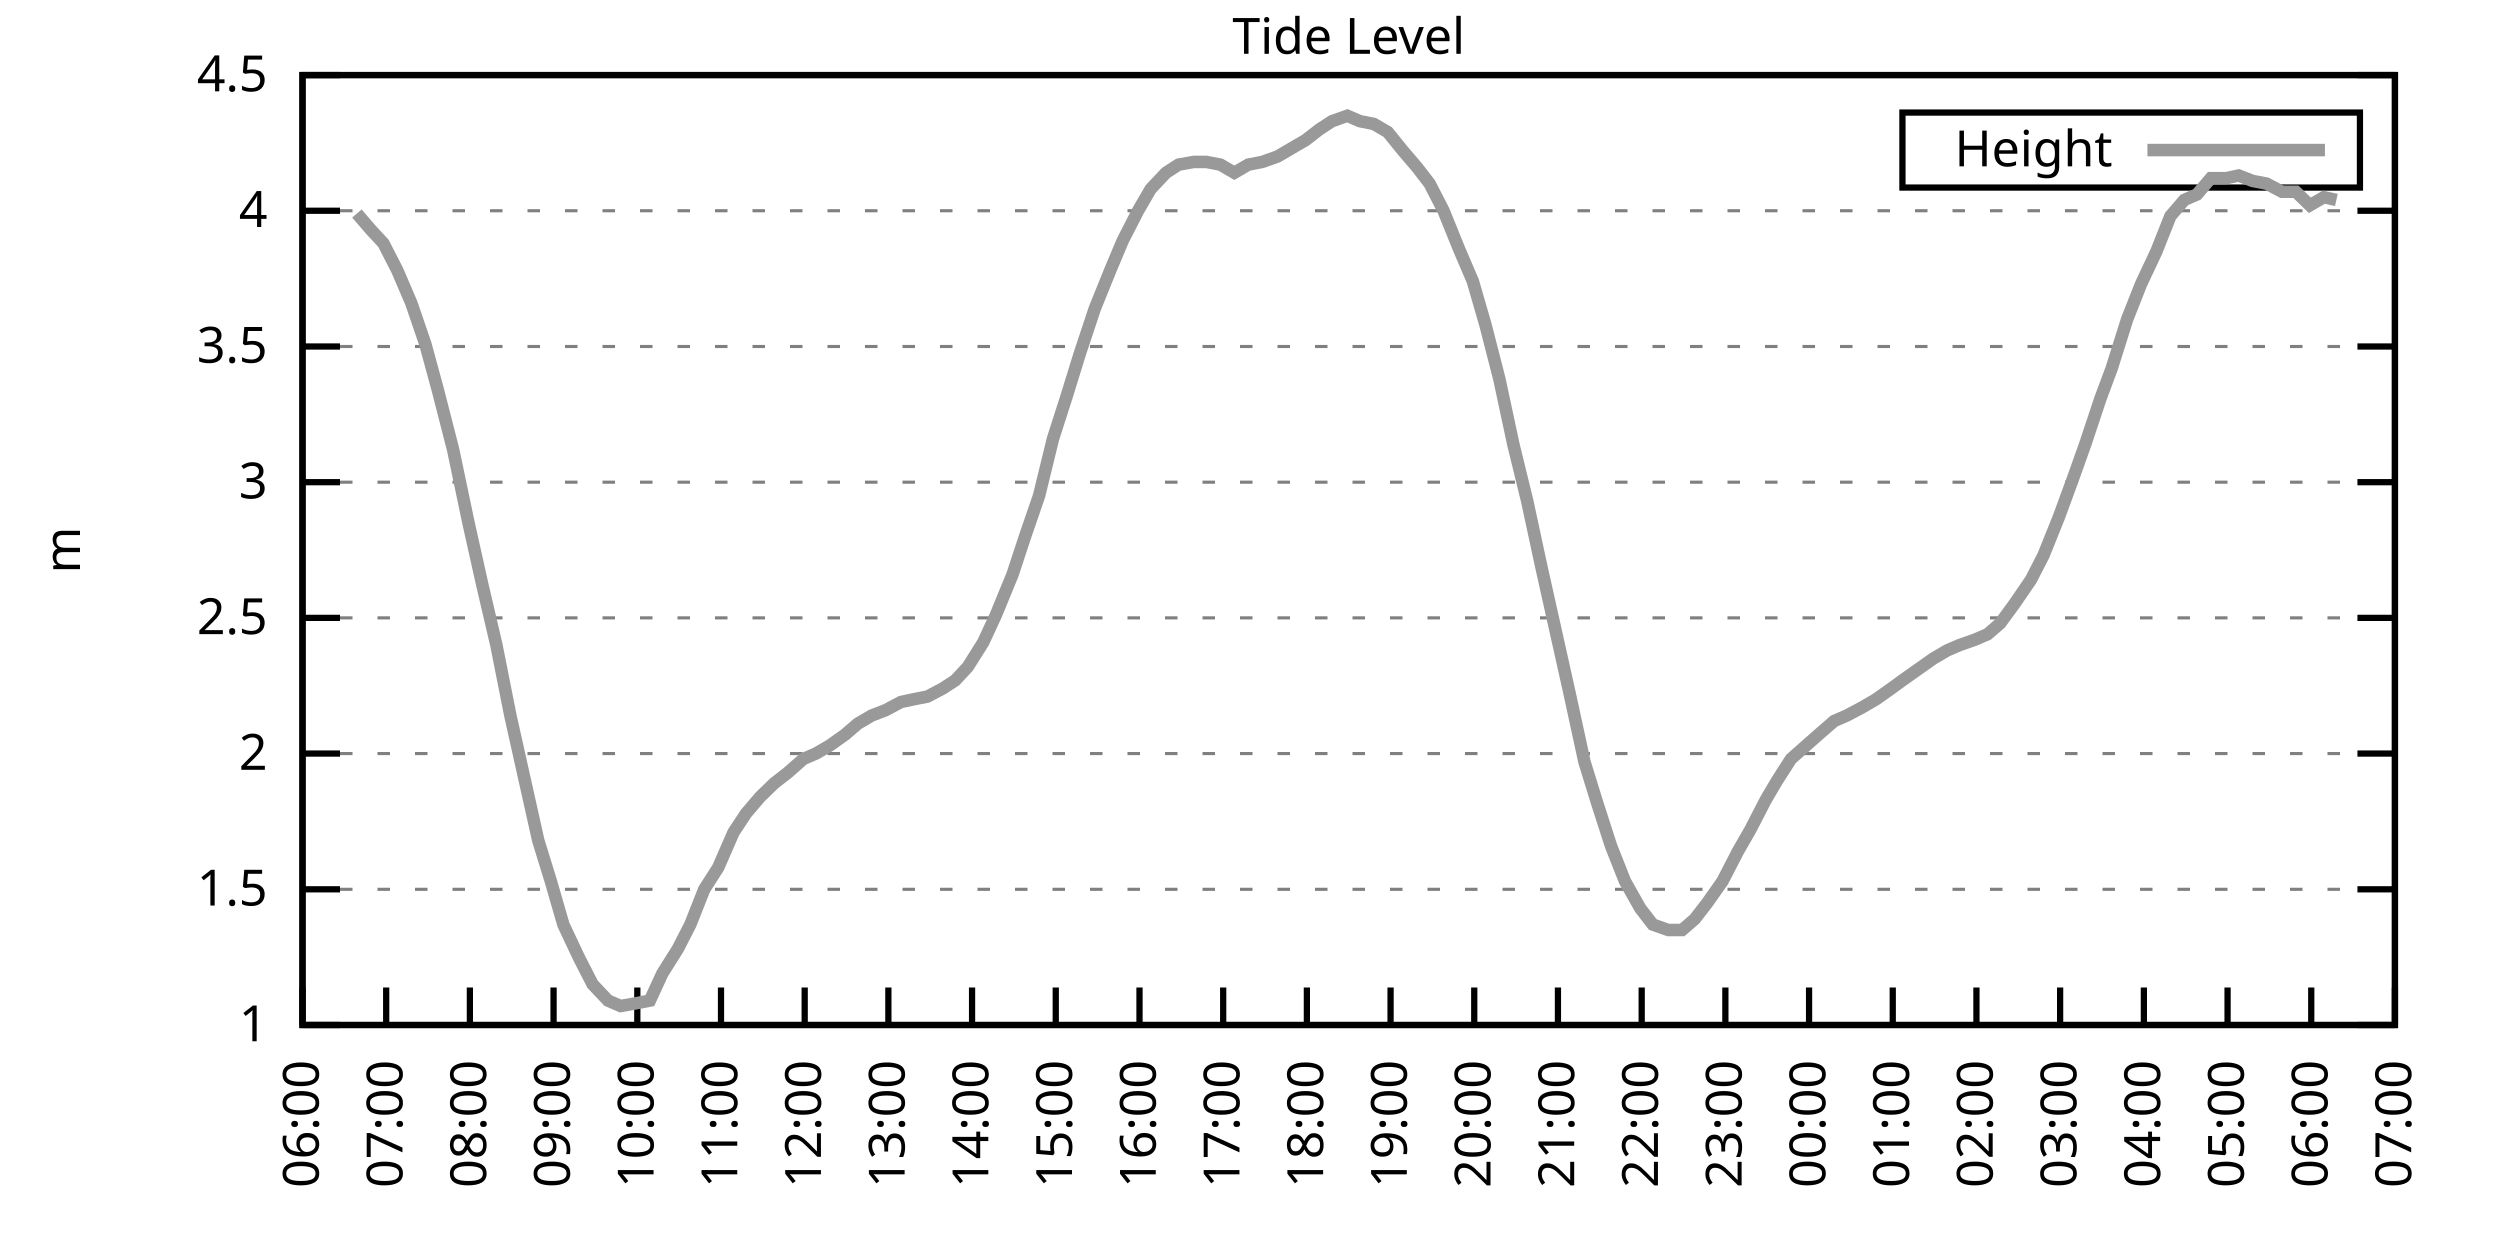
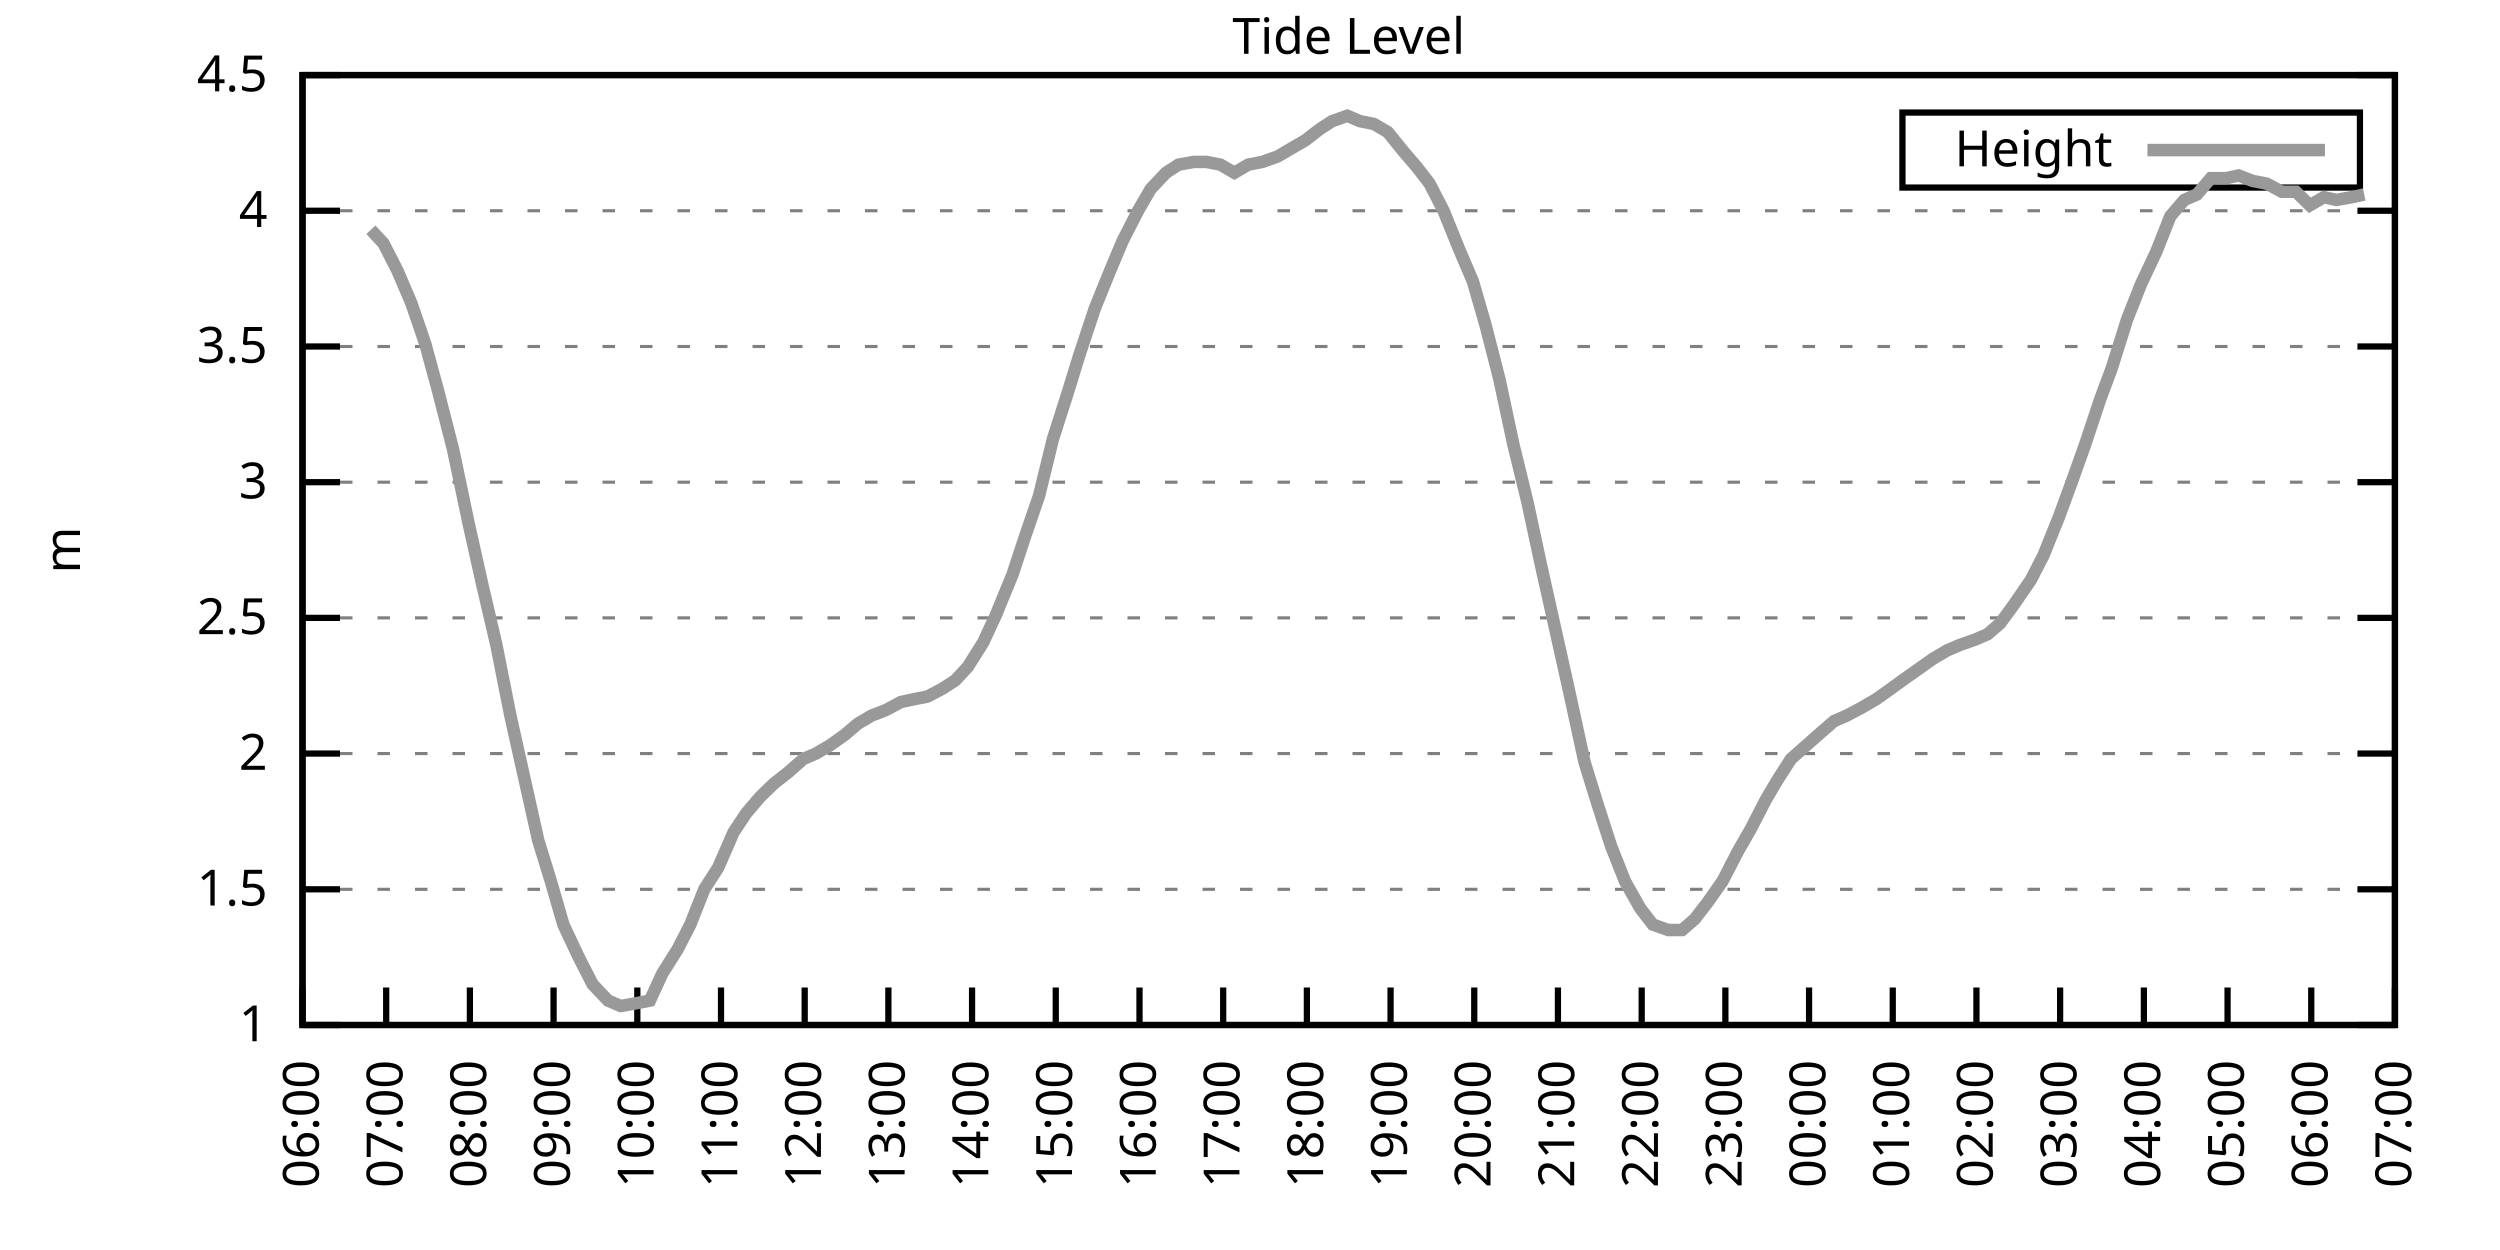
<svg xmlns="http://www.w3.org/2000/svg" xmlns:xlink="http://www.w3.org/1999/xlink" width="400" height="200" viewBox="0 0 400 200">
  <g id="gnuplot_canvas">
    <rect x="0" y="0" width="400" height="200" fill="none" />
    <defs>
      <circle id="gpDot" r="0.5" stroke-width="0.5" stroke="currentColor" />
      <path id="gpPt0" stroke-width="0.333" stroke="currentColor" d="M-1,0 h2 M0,-1 v2" />
      <path id="gpPt1" stroke-width="0.333" stroke="currentColor" d="M-1,-1 L1,1 M1,-1 L-1,1" />
      <path id="gpPt2" stroke-width="0.333" stroke="currentColor" d="M-1,0 L1,0 M0,-1 L0,1 M-1,-1 L1,1 M-1,1 L1,-1" />
      <rect id="gpPt3" stroke-width="0.333" stroke="currentColor" x="-1" y="-1" width="2" height="2" />
      <rect id="gpPt4" stroke-width="0.333" stroke="currentColor" fill="currentColor" x="-1" y="-1" width="2" height="2" />
      <circle id="gpPt5" stroke-width="0.333" stroke="currentColor" cx="0" cy="0" r="1" />
      <use xlink:href="#gpPt5" id="gpPt6" fill="currentColor" stroke="none" />
      <path id="gpPt7" stroke-width="0.333" stroke="currentColor" d="M0,-1.33 L-1.33,0.67 L1.33,0.67 z" />
      <use xlink:href="#gpPt7" id="gpPt8" fill="currentColor" stroke="none" />
      <use xlink:href="#gpPt7" id="gpPt9" stroke="currentColor" transform="rotate(180)" />
      <use xlink:href="#gpPt9" id="gpPt10" fill="currentColor" stroke="none" />
      <use xlink:href="#gpPt3" id="gpPt11" stroke="currentColor" transform="rotate(45)" />
      <use xlink:href="#gpPt11" id="gpPt12" fill="currentColor" stroke="none" />
      <path id="gpPt13" stroke-width="0.333" stroke="currentColor" d="M0,1.330 L1.265,0.411 L0.782,-1.067 L-0.782,-1.076 L-1.265,0.411 z" />
      <use xlink:href="#gpPt13" id="gpPt14" fill="currentColor" stroke="none" />
      <filter id="textbox" filterUnits="objectBoundingBox" x="0" y="0" height="1" width="1">
        <feFlood flood-color="white" flood-opacity="1" result="bgnd" />
        <feComposite in="SourceGraphic" in2="bgnd" operator="atop" />
      </filter>
      <filter id="greybox" filterUnits="objectBoundingBox" x="0" y="0" height="1" width="1">
        <feFlood flood-color="lightgrey" flood-opacity="1" result="grey" />
        <feComposite in="SourceGraphic" in2="grey" operator="atop" />
      </filter>
    </defs>
    <g fill="none" color="white" stroke="currentColor" stroke-width="1.00" stroke-linecap="butt" stroke-linejoin="miter">
</g>
    <g fill="none" color="black" stroke="currentColor" stroke-width="1.00" stroke-linecap="butt" stroke-linejoin="miter">
      <g stroke="none" shape-rendering="crispEdges">
        <polygon fill="rgb(255, 255, 255)" points="48.40,164.00 383.18,164.00 383.18,12.02 48.40,12.02 " />
      </g>
    </g>
    <g fill="none" color="black" stroke="currentColor" stroke-width="1.00" stroke-linecap="butt" stroke-linejoin="miter">
</g>
    <g fill="none" color="black" stroke="black" stroke-width="0.50" stroke-linecap="butt" stroke-linejoin="miter">
</g>
    <g fill="none" color="gray" stroke="currentColor" stroke-width="0.50" stroke-linecap="butt" stroke-linejoin="miter">
      <path stroke="gray" stroke-dasharray="2,4" class="gridline" d="M48.40,164.00 L383.19,164.00  " />
    </g>
    <g fill="none" color="gray" stroke="gray" stroke-width="1.00" stroke-linecap="butt" stroke-linejoin="miter">
</g>
    <g fill="none" color="black" stroke="currentColor" stroke-width="1.00" stroke-linecap="butt" stroke-linejoin="miter">
      <path stroke="black" d="M48.40,164.00 L54.40,164.00 M383.19,164.00 L377.19,164.00  " />
      <g transform="translate(42.80,166.60)" stroke="none" fill="black" font-family="Sans" font-size="8.00" text-anchor="end">
        <text>
          <tspan font-family="Sans"> 1</tspan>
        </text>
      </g>
    </g>
    <g fill="none" color="black" stroke="currentColor" stroke-width="1.00" stroke-linecap="butt" stroke-linejoin="miter">
</g>
    <g fill="none" color="black" stroke="black" stroke-width="0.50" stroke-linecap="butt" stroke-linejoin="miter">
</g>
    <g fill="none" color="gray" stroke="currentColor" stroke-width="0.50" stroke-linecap="butt" stroke-linejoin="miter">
      <path stroke="gray" stroke-dasharray="2,4" class="gridline" d="M48.40,142.29 L383.19,142.29  " />
    </g>
    <g fill="none" color="gray" stroke="gray" stroke-width="1.00" stroke-linecap="butt" stroke-linejoin="miter">
</g>
    <g fill="none" color="black" stroke="currentColor" stroke-width="1.00" stroke-linecap="butt" stroke-linejoin="miter">
      <path stroke="black" d="M48.40,142.29 L54.40,142.29 M383.19,142.29 L377.19,142.29  " />
      <g transform="translate(42.80,144.89)" stroke="none" fill="black" font-family="Sans" font-size="8.00" text-anchor="end">
        <text>
          <tspan font-family="Sans"> 1.5</tspan>
        </text>
      </g>
    </g>
    <g fill="none" color="black" stroke="currentColor" stroke-width="1.00" stroke-linecap="butt" stroke-linejoin="miter">
</g>
    <g fill="none" color="black" stroke="black" stroke-width="0.50" stroke-linecap="butt" stroke-linejoin="miter">
</g>
    <g fill="none" color="gray" stroke="currentColor" stroke-width="0.50" stroke-linecap="butt" stroke-linejoin="miter">
      <path stroke="gray" stroke-dasharray="2,4" class="gridline" d="M48.40,120.57 L383.19,120.57  " />
    </g>
    <g fill="none" color="gray" stroke="gray" stroke-width="1.00" stroke-linecap="butt" stroke-linejoin="miter">
</g>
    <g fill="none" color="black" stroke="currentColor" stroke-width="1.00" stroke-linecap="butt" stroke-linejoin="miter">
      <path stroke="black" d="M48.40,120.57 L54.40,120.57 M383.19,120.57 L377.19,120.57  " />
      <g transform="translate(42.80,123.17)" stroke="none" fill="black" font-family="Sans" font-size="8.00" text-anchor="end">
        <text>
          <tspan font-family="Sans"> 2</tspan>
        </text>
      </g>
    </g>
    <g fill="none" color="black" stroke="currentColor" stroke-width="1.00" stroke-linecap="butt" stroke-linejoin="miter">
</g>
    <g fill="none" color="black" stroke="black" stroke-width="0.50" stroke-linecap="butt" stroke-linejoin="miter">
</g>
    <g fill="none" color="gray" stroke="currentColor" stroke-width="0.50" stroke-linecap="butt" stroke-linejoin="miter">
      <path stroke="gray" stroke-dasharray="2,4" class="gridline" d="M48.40,98.86 L383.19,98.86  " />
    </g>
    <g fill="none" color="gray" stroke="gray" stroke-width="1.00" stroke-linecap="butt" stroke-linejoin="miter">
</g>
    <g fill="none" color="black" stroke="currentColor" stroke-width="1.00" stroke-linecap="butt" stroke-linejoin="miter">
      <path stroke="black" d="M48.40,98.86 L54.40,98.86 M383.19,98.86 L377.19,98.86  " />
      <g transform="translate(42.80,101.46)" stroke="none" fill="black" font-family="Sans" font-size="8.00" text-anchor="end">
        <text>
          <tspan font-family="Sans"> 2.5</tspan>
        </text>
      </g>
    </g>
    <g fill="none" color="black" stroke="currentColor" stroke-width="1.00" stroke-linecap="butt" stroke-linejoin="miter">
</g>
    <g fill="none" color="black" stroke="black" stroke-width="0.50" stroke-linecap="butt" stroke-linejoin="miter">
</g>
    <g fill="none" color="gray" stroke="currentColor" stroke-width="0.50" stroke-linecap="butt" stroke-linejoin="miter">
      <path stroke="gray" stroke-dasharray="2,4" class="gridline" d="M48.40,77.15 L383.19,77.15  " />
    </g>
    <g fill="none" color="gray" stroke="gray" stroke-width="1.00" stroke-linecap="butt" stroke-linejoin="miter">
</g>
    <g fill="none" color="black" stroke="currentColor" stroke-width="1.00" stroke-linecap="butt" stroke-linejoin="miter">
      <path stroke="black" d="M48.40,77.15 L54.40,77.15 M383.19,77.15 L377.19,77.15  " />
      <g transform="translate(42.80,79.75)" stroke="none" fill="black" font-family="Sans" font-size="8.00" text-anchor="end">
        <text>
          <tspan font-family="Sans"> 3</tspan>
        </text>
      </g>
    </g>
    <g fill="none" color="black" stroke="currentColor" stroke-width="1.00" stroke-linecap="butt" stroke-linejoin="miter">
</g>
    <g fill="none" color="black" stroke="black" stroke-width="0.50" stroke-linecap="butt" stroke-linejoin="miter">
</g>
    <g fill="none" color="gray" stroke="currentColor" stroke-width="0.50" stroke-linecap="butt" stroke-linejoin="miter">
      <path stroke="gray" stroke-dasharray="2,4" class="gridline" d="M48.40,55.44 L383.19,55.44  " />
    </g>
    <g fill="none" color="gray" stroke="gray" stroke-width="1.00" stroke-linecap="butt" stroke-linejoin="miter">
</g>
    <g fill="none" color="black" stroke="currentColor" stroke-width="1.00" stroke-linecap="butt" stroke-linejoin="miter">
      <path stroke="black" d="M48.40,55.44 L54.40,55.44 M383.19,55.44 L377.19,55.44  " />
      <g transform="translate(42.80,58.04)" stroke="none" fill="black" font-family="Sans" font-size="8.00" text-anchor="end">
        <text>
          <tspan font-family="Sans"> 3.5</tspan>
        </text>
      </g>
    </g>
    <g fill="none" color="black" stroke="currentColor" stroke-width="1.00" stroke-linecap="butt" stroke-linejoin="miter">
</g>
    <g fill="none" color="black" stroke="black" stroke-width="0.50" stroke-linecap="butt" stroke-linejoin="miter">
</g>
    <g fill="none" color="gray" stroke="currentColor" stroke-width="0.50" stroke-linecap="butt" stroke-linejoin="miter">
      <path stroke="gray" stroke-dasharray="2,4" class="gridline" d="M48.40,33.72 L383.19,33.72  " />
    </g>
    <g fill="none" color="gray" stroke="gray" stroke-width="1.00" stroke-linecap="butt" stroke-linejoin="miter">
</g>
    <g fill="none" color="black" stroke="currentColor" stroke-width="1.00" stroke-linecap="butt" stroke-linejoin="miter">
      <path stroke="black" d="M48.40,33.72 L54.40,33.72 M383.19,33.72 L377.19,33.72  " />
      <g transform="translate(42.80,36.32)" stroke="none" fill="black" font-family="Sans" font-size="8.00" text-anchor="end">
        <text>
          <tspan font-family="Sans"> 4</tspan>
        </text>
      </g>
    </g>
    <g fill="none" color="black" stroke="currentColor" stroke-width="1.00" stroke-linecap="butt" stroke-linejoin="miter">
</g>
    <g fill="none" color="black" stroke="black" stroke-width="0.50" stroke-linecap="butt" stroke-linejoin="miter">
</g>
    <g fill="none" color="gray" stroke="currentColor" stroke-width="0.50" stroke-linecap="butt" stroke-linejoin="miter">
      <path stroke="gray" stroke-dasharray="2,4" class="gridline" d="M48.40,12.01 L383.19,12.01  " />
    </g>
    <g fill="none" color="gray" stroke="gray" stroke-width="1.00" stroke-linecap="butt" stroke-linejoin="miter">
</g>
    <g fill="none" color="black" stroke="currentColor" stroke-width="1.00" stroke-linecap="butt" stroke-linejoin="miter">
      <path stroke="black" d="M48.40,12.01 L54.40,12.01 M383.19,12.01 L377.19,12.01  " />
      <g transform="translate(42.80,14.61)" stroke="none" fill="black" font-family="Sans" font-size="8.00" text-anchor="end">
        <text>
          <tspan font-family="Sans"> 4.5</tspan>
        </text>
      </g>
    </g>
    <g fill="none" color="black" stroke="currentColor" stroke-width="1.00" stroke-linecap="butt" stroke-linejoin="miter">
      <path stroke="black" d="M48.40,164.00 L48.40,158.00  " />
      <g transform="translate(51.00,169.60) rotate(270.00)" stroke="none" fill="black" font-family="Sans" font-size="8.00" text-anchor="end">
        <text>
          <tspan font-family="Sans">06:00</tspan>
        </text>
      </g>
    </g>
    <g fill="none" color="black" stroke="currentColor" stroke-width="1.00" stroke-linecap="butt" stroke-linejoin="miter">
      <path stroke="black" d="M61.79,164.00 L61.79,158.00  " />
      <g transform="translate(64.39,169.60) rotate(270.00)" stroke="none" fill="black" font-family="Sans" font-size="8.00" text-anchor="end">
        <text>
          <tspan font-family="Sans">07:00</tspan>
        </text>
      </g>
    </g>
    <g fill="none" color="black" stroke="currentColor" stroke-width="1.00" stroke-linecap="butt" stroke-linejoin="miter">
      <path stroke="black" d="M75.18,164.00 L75.18,158.00  " />
      <g transform="translate(77.78,169.60) rotate(270.00)" stroke="none" fill="black" font-family="Sans" font-size="8.00" text-anchor="end">
        <text>
          <tspan font-family="Sans">08:00</tspan>
        </text>
      </g>
    </g>
    <g fill="none" color="black" stroke="currentColor" stroke-width="1.00" stroke-linecap="butt" stroke-linejoin="miter">
      <path stroke="black" d="M88.57,164.00 L88.57,158.00  " />
      <g transform="translate(91.17,169.60) rotate(270.00)" stroke="none" fill="black" font-family="Sans" font-size="8.00" text-anchor="end">
        <text>
          <tspan font-family="Sans">09:00</tspan>
        </text>
      </g>
    </g>
    <g fill="none" color="black" stroke="currentColor" stroke-width="1.00" stroke-linecap="butt" stroke-linejoin="miter">
      <path stroke="black" d="M101.97,164.00 L101.97,158.00  " />
      <g transform="translate(104.57,169.60) rotate(270.00)" stroke="none" fill="black" font-family="Sans" font-size="8.00" text-anchor="end">
        <text>
          <tspan font-family="Sans">10:00</tspan>
        </text>
      </g>
    </g>
    <g fill="none" color="black" stroke="currentColor" stroke-width="1.00" stroke-linecap="butt" stroke-linejoin="miter">
      <path stroke="black" d="M115.36,164.00 L115.36,158.00  " />
      <g transform="translate(117.96,169.60) rotate(270.00)" stroke="none" fill="black" font-family="Sans" font-size="8.00" text-anchor="end">
        <text>
          <tspan font-family="Sans">11:00</tspan>
        </text>
      </g>
    </g>
    <g fill="none" color="black" stroke="currentColor" stroke-width="1.00" stroke-linecap="butt" stroke-linejoin="miter">
      <path stroke="black" d="M128.75,164.00 L128.75,158.00  " />
      <g transform="translate(131.35,169.60) rotate(270.00)" stroke="none" fill="black" font-family="Sans" font-size="8.00" text-anchor="end">
        <text>
          <tspan font-family="Sans">12:00</tspan>
        </text>
      </g>
    </g>
    <g fill="none" color="black" stroke="currentColor" stroke-width="1.00" stroke-linecap="butt" stroke-linejoin="miter">
      <path stroke="black" d="M142.14,164.00 L142.14,158.00  " />
      <g transform="translate(144.74,169.60) rotate(270.00)" stroke="none" fill="black" font-family="Sans" font-size="8.00" text-anchor="end">
        <text>
          <tspan font-family="Sans">13:00</tspan>
        </text>
      </g>
    </g>
    <g fill="none" color="black" stroke="currentColor" stroke-width="1.00" stroke-linecap="butt" stroke-linejoin="miter">
      <path stroke="black" d="M155.53,164.00 L155.53,158.00  " />
      <g transform="translate(158.13,169.60) rotate(270.00)" stroke="none" fill="black" font-family="Sans" font-size="8.00" text-anchor="end">
        <text>
          <tspan font-family="Sans">14:00</tspan>
        </text>
      </g>
    </g>
    <g fill="none" color="black" stroke="currentColor" stroke-width="1.00" stroke-linecap="butt" stroke-linejoin="miter">
      <path stroke="black" d="M168.92,164.00 L168.92,158.00  " />
      <g transform="translate(171.52,169.60) rotate(270.00)" stroke="none" fill="black" font-family="Sans" font-size="8.00" text-anchor="end">
        <text>
          <tspan font-family="Sans">15:00</tspan>
        </text>
      </g>
    </g>
    <g fill="none" color="black" stroke="currentColor" stroke-width="1.00" stroke-linecap="butt" stroke-linejoin="miter">
      <path stroke="black" d="M182.32,164.00 L182.32,158.00  " />
      <g transform="translate(184.92,169.60) rotate(270.00)" stroke="none" fill="black" font-family="Sans" font-size="8.00" text-anchor="end">
        <text>
          <tspan font-family="Sans">16:00</tspan>
        </text>
      </g>
    </g>
    <g fill="none" color="black" stroke="currentColor" stroke-width="1.00" stroke-linecap="butt" stroke-linejoin="miter">
      <path stroke="black" d="M195.71,164.00 L195.71,158.00  " />
      <g transform="translate(198.31,169.60) rotate(270.00)" stroke="none" fill="black" font-family="Sans" font-size="8.00" text-anchor="end">
        <text>
          <tspan font-family="Sans">17:00</tspan>
        </text>
      </g>
    </g>
    <g fill="none" color="black" stroke="currentColor" stroke-width="1.00" stroke-linecap="butt" stroke-linejoin="miter">
      <path stroke="black" d="M209.10,164.00 L209.10,158.00  " />
      <g transform="translate(211.70,169.60) rotate(270.00)" stroke="none" fill="black" font-family="Sans" font-size="8.00" text-anchor="end">
        <text>
          <tspan font-family="Sans">18:00</tspan>
        </text>
      </g>
    </g>
    <g fill="none" color="black" stroke="currentColor" stroke-width="1.00" stroke-linecap="butt" stroke-linejoin="miter">
      <path stroke="black" d="M222.49,164.00 L222.49,158.00  " />
      <g transform="translate(225.09,169.60) rotate(270.00)" stroke="none" fill="black" font-family="Sans" font-size="8.00" text-anchor="end">
        <text>
          <tspan font-family="Sans">19:00</tspan>
        </text>
      </g>
    </g>
    <g fill="none" color="black" stroke="currentColor" stroke-width="1.00" stroke-linecap="butt" stroke-linejoin="miter">
      <path stroke="black" d="M235.88,164.00 L235.88,158.00  " />
      <g transform="translate(238.48,169.60) rotate(270.00)" stroke="none" fill="black" font-family="Sans" font-size="8.00" text-anchor="end">
        <text>
          <tspan font-family="Sans">20:00</tspan>
        </text>
      </g>
    </g>
    <g fill="none" color="black" stroke="currentColor" stroke-width="1.00" stroke-linecap="butt" stroke-linejoin="miter">
      <path stroke="black" d="M249.27,164.00 L249.27,158.00  " />
      <g transform="translate(251.87,169.60) rotate(270.00)" stroke="none" fill="black" font-family="Sans" font-size="8.00" text-anchor="end">
        <text>
          <tspan font-family="Sans">21:00</tspan>
        </text>
      </g>
    </g>
    <g fill="none" color="black" stroke="currentColor" stroke-width="1.00" stroke-linecap="butt" stroke-linejoin="miter">
      <path stroke="black" d="M262.67,164.00 L262.67,158.00  " />
      <g transform="translate(265.27,169.60) rotate(270.00)" stroke="none" fill="black" font-family="Sans" font-size="8.00" text-anchor="end">
        <text>
          <tspan font-family="Sans">22:00</tspan>
        </text>
      </g>
    </g>
    <g fill="none" color="black" stroke="currentColor" stroke-width="1.00" stroke-linecap="butt" stroke-linejoin="miter">
      <path stroke="black" d="M276.06,164.00 L276.06,158.00  " />
      <g transform="translate(278.66,169.60) rotate(270.00)" stroke="none" fill="black" font-family="Sans" font-size="8.00" text-anchor="end">
        <text>
          <tspan font-family="Sans">23:00</tspan>
        </text>
      </g>
    </g>
    <g fill="none" color="black" stroke="currentColor" stroke-width="1.00" stroke-linecap="butt" stroke-linejoin="miter">
      <path stroke="black" d="M289.45,164.00 L289.45,158.00  " />
      <g transform="translate(292.05,169.60) rotate(270.00)" stroke="none" fill="black" font-family="Sans" font-size="8.00" text-anchor="end">
        <text>
          <tspan font-family="Sans">00:00</tspan>
        </text>
      </g>
    </g>
    <g fill="none" color="black" stroke="currentColor" stroke-width="1.00" stroke-linecap="butt" stroke-linejoin="miter">
      <path stroke="black" d="M302.84,164.00 L302.84,158.00  " />
      <g transform="translate(305.44,169.60) rotate(270.00)" stroke="none" fill="black" font-family="Sans" font-size="8.00" text-anchor="end">
        <text>
          <tspan font-family="Sans">01:00</tspan>
        </text>
      </g>
    </g>
    <g fill="none" color="black" stroke="currentColor" stroke-width="1.00" stroke-linecap="butt" stroke-linejoin="miter">
      <path stroke="black" d="M316.23,164.00 L316.23,158.00  " />
      <g transform="translate(318.83,169.60) rotate(270.00)" stroke="none" fill="black" font-family="Sans" font-size="8.00" text-anchor="end">
        <text>
          <tspan font-family="Sans">02:00</tspan>
        </text>
      </g>
    </g>
    <g fill="none" color="black" stroke="currentColor" stroke-width="1.00" stroke-linecap="butt" stroke-linejoin="miter">
      <path stroke="black" d="M329.62,164.00 L329.62,158.00  " />
      <g transform="translate(332.22,169.60) rotate(270.00)" stroke="none" fill="black" font-family="Sans" font-size="8.00" text-anchor="end">
        <text>
          <tspan font-family="Sans">03:00</tspan>
        </text>
      </g>
    </g>
    <g fill="none" color="black" stroke="currentColor" stroke-width="1.00" stroke-linecap="butt" stroke-linejoin="miter">
      <path stroke="black" d="M343.02,164.00 L343.02,158.00  " />
      <g transform="translate(345.62,169.60) rotate(270.00)" stroke="none" fill="black" font-family="Sans" font-size="8.00" text-anchor="end">
        <text>
          <tspan font-family="Sans">04:00</tspan>
        </text>
      </g>
    </g>
    <g fill="none" color="black" stroke="currentColor" stroke-width="1.00" stroke-linecap="butt" stroke-linejoin="miter">
      <path stroke="black" d="M356.41,164.00 L356.41,158.00  " />
      <g transform="translate(359.01,169.60) rotate(270.00)" stroke="none" fill="black" font-family="Sans" font-size="8.00" text-anchor="end">
        <text>
          <tspan font-family="Sans">05:00</tspan>
        </text>
      </g>
    </g>
    <g fill="none" color="black" stroke="currentColor" stroke-width="1.00" stroke-linecap="butt" stroke-linejoin="miter">
      <path stroke="black" d="M369.80,164.00 L369.80,158.00  " />
      <g transform="translate(372.40,169.60) rotate(270.00)" stroke="none" fill="black" font-family="Sans" font-size="8.00" text-anchor="end">
        <text>
          <tspan font-family="Sans">06:00</tspan>
        </text>
      </g>
    </g>
    <g fill="none" color="black" stroke="currentColor" stroke-width="1.00" stroke-linecap="butt" stroke-linejoin="miter">
      <path stroke="black" d="M383.19,164.00 L383.19,158.00  " />
      <g transform="translate(385.79,169.60) rotate(270.00)" stroke="none" fill="black" font-family="Sans" font-size="8.00" text-anchor="end">
        <text>
          <tspan font-family="Sans">07:00</tspan>
        </text>
      </g>
    </g>
    <g fill="none" color="black" stroke="currentColor" stroke-width="1.00" stroke-linecap="butt" stroke-linejoin="miter">
</g>
    <g fill="none" color="black" stroke="currentColor" stroke-width="1.00" stroke-linecap="butt" stroke-linejoin="miter">
      <path stroke="black" d="M48.40,12.01 L48.40,164.00 L383.19,164.00 L383.19,12.01 L48.40,12.01 Z  " />
    </g>
    <g fill="none" color="black" stroke="currentColor" stroke-width="1.00" stroke-linecap="butt" stroke-linejoin="miter">
</g>
    <g fill="none" color="black" stroke="currentColor" stroke-width="1.00" stroke-linecap="butt" stroke-linejoin="miter">
      <path stroke="black" d="M304.39,30.01 L304.39,18.01 L377.59,18.01 L377.59,30.01 L304.39,30.01 Z  " />
    </g>
    <g id="Tide_level_plot_1">
      <g fill="none" color="white" stroke="black" stroke-width="2.00" stroke-linecap="butt" stroke-linejoin="miter">
</g>
      <g fill="none" color="black" stroke="currentColor" stroke-width="2.00" stroke-linecap="butt" stroke-linejoin="miter">
        <g transform="translate(337.99,26.61)" stroke="none" fill="black" font-family="Sans" font-size="8.00" text-anchor="end">
          <text>
            <tspan font-family="Sans">Height</tspan>
          </text>
        </g>
      </g>
      <g fill="none" color="black" stroke="currentColor" stroke-width="2.00" stroke-linecap="butt" stroke-linejoin="miter">
-         <path stroke="rgb(153, 153, 153)" d="M343.59,24.01 L371.99,24.01 M57.10,34.16 L59.34,36.76 L61.35,38.93 L63.58,43.28 L65.81,48.49 L68.04,55.00   L70.05,62.38 L72.50,71.94 L74.96,83.66 L77.19,93.65 L79.42,103.20 L81.66,114.49 L83.89,124.48 L86.12,134.47   L88.13,140.98 L90.14,147.93 L92.59,153.14 L94.82,157.49 L97.28,160.09 L99.29,160.96 L101.74,160.53 L103.98,160.09   L105.98,155.75 L108.44,151.84 L110.45,147.93 L112.68,142.29 L114.91,138.81 L117.37,133.17 L119.38,130.13 L121.61,127.52   L123.84,125.35 L126.07,123.61 L128.53,121.44 L130.54,120.57 L132.77,119.27 L135.22,117.53 L137.23,115.80 L139.46,114.49   L141.69,113.63 L144.15,112.32 L146.16,111.89 L148.39,111.45 L150.85,110.15 L152.85,108.85 L154.86,106.68 L157.32,102.77   L159.33,98.43 L162.01,91.91 L164.01,85.83 L166.25,79.32 L168.48,70.20 L170.71,63.25 L172.72,56.74 L175.17,49.36   L177.63,43.28 L179.64,38.50 L182.09,33.72 L184.10,30.25 L186.56,27.64 L188.57,26.34 L191.02,25.91 L193.03,25.91   L195.26,26.34 L197.49,27.64 L199.73,26.34 L201.96,25.91 L204.41,25.04 L206.64,23.73 L208.88,22.43 L211.11,20.70   L213.12,19.39 L215.57,18.52 L217.58,19.39 L219.81,19.83 L222.04,21.13 L224.50,24.17 L226.73,26.77 L228.74,29.38   L230.97,33.72 L233.43,39.80 L235.66,45.01 L237.67,51.96 L239.90,60.65 L242.13,71.07 L244.36,80.19 L246.60,90.61   L248.83,100.60 L251.06,110.59 L253.51,121.88 L255.52,128.39 L257.76,135.34 L259.99,140.98 L262.44,145.33 L264.45,147.93   L266.91,148.80 L269.14,148.80 L271.15,147.06 L273.16,144.46 L275.61,140.98 L278.07,136.21 L280.07,132.73 L282.53,127.96   L284.32,124.92 L286.55,121.44 L289.00,119.27 L291.46,117.10 L293.47,115.36 L295.48,114.49 L297.93,113.19 L300.16,111.89   L302.62,110.15 L304.40,108.85 L306.86,107.11 L309.31,105.38 L311.54,104.07 L313.55,103.20 L316.01,102.34 L318.02,101.47   L320.03,99.73 L322.26,96.69 L324.94,92.78 L326.95,88.87 L329.40,82.79 L331.63,76.71 L333.64,71.07 L336.10,63.69   L337.88,58.91 L340.34,51.09 L342.57,45.45 L345.02,40.24 L347.26,34.59 L349.49,31.99 L351.50,31.12 L353.73,28.51   L356.18,28.51 L358.19,28.08 L360.42,28.95 L362.66,29.38 L365.11,30.68 L367.34,30.68 L369.58,32.85 L371.81,31.55   L373.82,31.99  " />
+         <path stroke="rgb(153, 153, 153)" d="M343.59,24.01 L371.99,24.01 M59.34,36.76 L61.35,38.93 L63.58,43.28 L65.81,48.49 L68.04,55.00 L70.05,62.38   L72.50,71.94 L74.96,83.66 L77.19,93.65 L79.42,103.20 L81.66,114.49 L83.89,124.48 L86.12,134.47 L88.13,140.98   L90.14,147.93 L92.59,153.14 L94.82,157.49 L97.28,160.09 L99.29,160.96 L101.74,160.53 L103.98,160.09 L105.98,155.75   L108.44,151.84 L110.45,147.93 L112.68,142.29 L114.91,138.81 L117.37,133.17 L119.38,130.13 L121.61,127.52 L123.84,125.35   L126.07,123.61 L128.53,121.44 L130.54,120.57 L132.77,119.27 L135.22,117.53 L137.23,115.80 L139.46,114.49 L141.69,113.63   L144.15,112.32 L146.16,111.89 L148.39,111.45 L150.85,110.15 L152.85,108.85 L154.86,106.68 L157.32,102.77 L159.33,98.43   L162.01,91.91 L164.01,85.83 L166.25,79.32 L168.48,70.20 L170.71,63.25 L172.72,56.74 L175.17,49.36 L177.63,43.28   L179.64,38.50 L182.09,33.72 L184.10,30.25 L186.56,27.64 L188.57,26.34 L191.02,25.91 L193.03,25.91 L195.26,26.34   L197.49,27.64 L199.73,26.34 L201.96,25.91 L204.41,25.04 L206.64,23.73 L208.88,22.43 L211.11,20.70 L213.12,19.39   L215.57,18.52 L217.58,19.39 L219.81,19.83 L222.04,21.13 L224.50,24.17 L226.73,26.77 L228.74,29.38 L230.97,33.72   L233.43,39.80 L235.66,45.01 L237.67,51.96 L239.90,60.65 L242.13,71.07 L244.36,80.19 L246.60,90.61 L248.83,100.60   L251.06,110.59 L253.51,121.88 L255.52,128.39 L257.76,135.34 L259.99,140.98 L262.44,145.33 L264.45,147.93 L266.91,148.80   L269.14,148.80 L271.15,147.06 L273.16,144.46 L275.61,140.98 L278.07,136.21 L280.07,132.73 L282.53,127.96 L284.32,124.92   L286.55,121.44 L289.00,119.27 L291.46,117.10 L293.47,115.36 L295.48,114.49 L297.93,113.19 L300.16,111.89 L302.62,110.15   L304.40,108.85 L306.86,107.11 L309.31,105.38 L311.54,104.07 L313.55,103.20 L316.01,102.34 L318.02,101.47 L320.03,99.73   L322.26,96.69 L324.94,92.78 L326.95,88.87 L329.40,82.79 L331.63,76.71 L333.64,71.07 L336.10,63.69 L337.88,58.91   L340.34,51.09 L342.57,45.45 L345.02,40.24 L347.26,34.59 L349.49,31.99 L351.50,31.12 L353.73,28.51 L356.18,28.51   L358.19,28.08 L360.42,28.95 L362.66,29.38 L365.11,30.68 L367.34,30.68 L369.58,32.85 L371.81,31.55 L373.82,31.99   L376.27,31.55 L378.28,31.12  " />
      </g>
    </g>
    <g fill="none" color="black" stroke="currentColor" stroke-width="2.00" stroke-linecap="butt" stroke-linejoin="miter">
</g>
    <g fill="none" color="black" stroke="black" stroke-width="1.00" stroke-linecap="butt" stroke-linejoin="miter">
</g>
    <g fill="none" color="black" stroke="currentColor" stroke-width="1.00" stroke-linecap="butt" stroke-linejoin="miter">
      <path stroke="black" d="M48.40,12.01 L48.40,164.00 L383.19,164.00 L383.19,12.01 L48.40,12.01 Z  " />
      <g transform="translate(12.80,88.01) rotate(270.00)" stroke="none" fill="black" font-family="Sans" font-size="8.00" text-anchor="middle">
        <text>
          <tspan font-family="Sans">m</tspan>
        </text>
      </g>
    </g>
    <g fill="none" color="black" stroke="currentColor" stroke-width="1.00" stroke-linecap="butt" stroke-linejoin="miter">
</g>
    <g fill="none" color="black" stroke="currentColor" stroke-width="1.00" stroke-linecap="butt" stroke-linejoin="miter">
      <g transform="translate(215.79,8.61)" stroke="none" fill="black" font-family="Sans" font-size="8.00" text-anchor="middle">
        <text>
          <tspan font-family="Sans">Tide Level</tspan>
        </text>
      </g>
    </g>
    <g fill="none" color="black" stroke="currentColor" stroke-width="1.00" stroke-linecap="butt" stroke-linejoin="miter">
</g>
  </g>
</svg>
